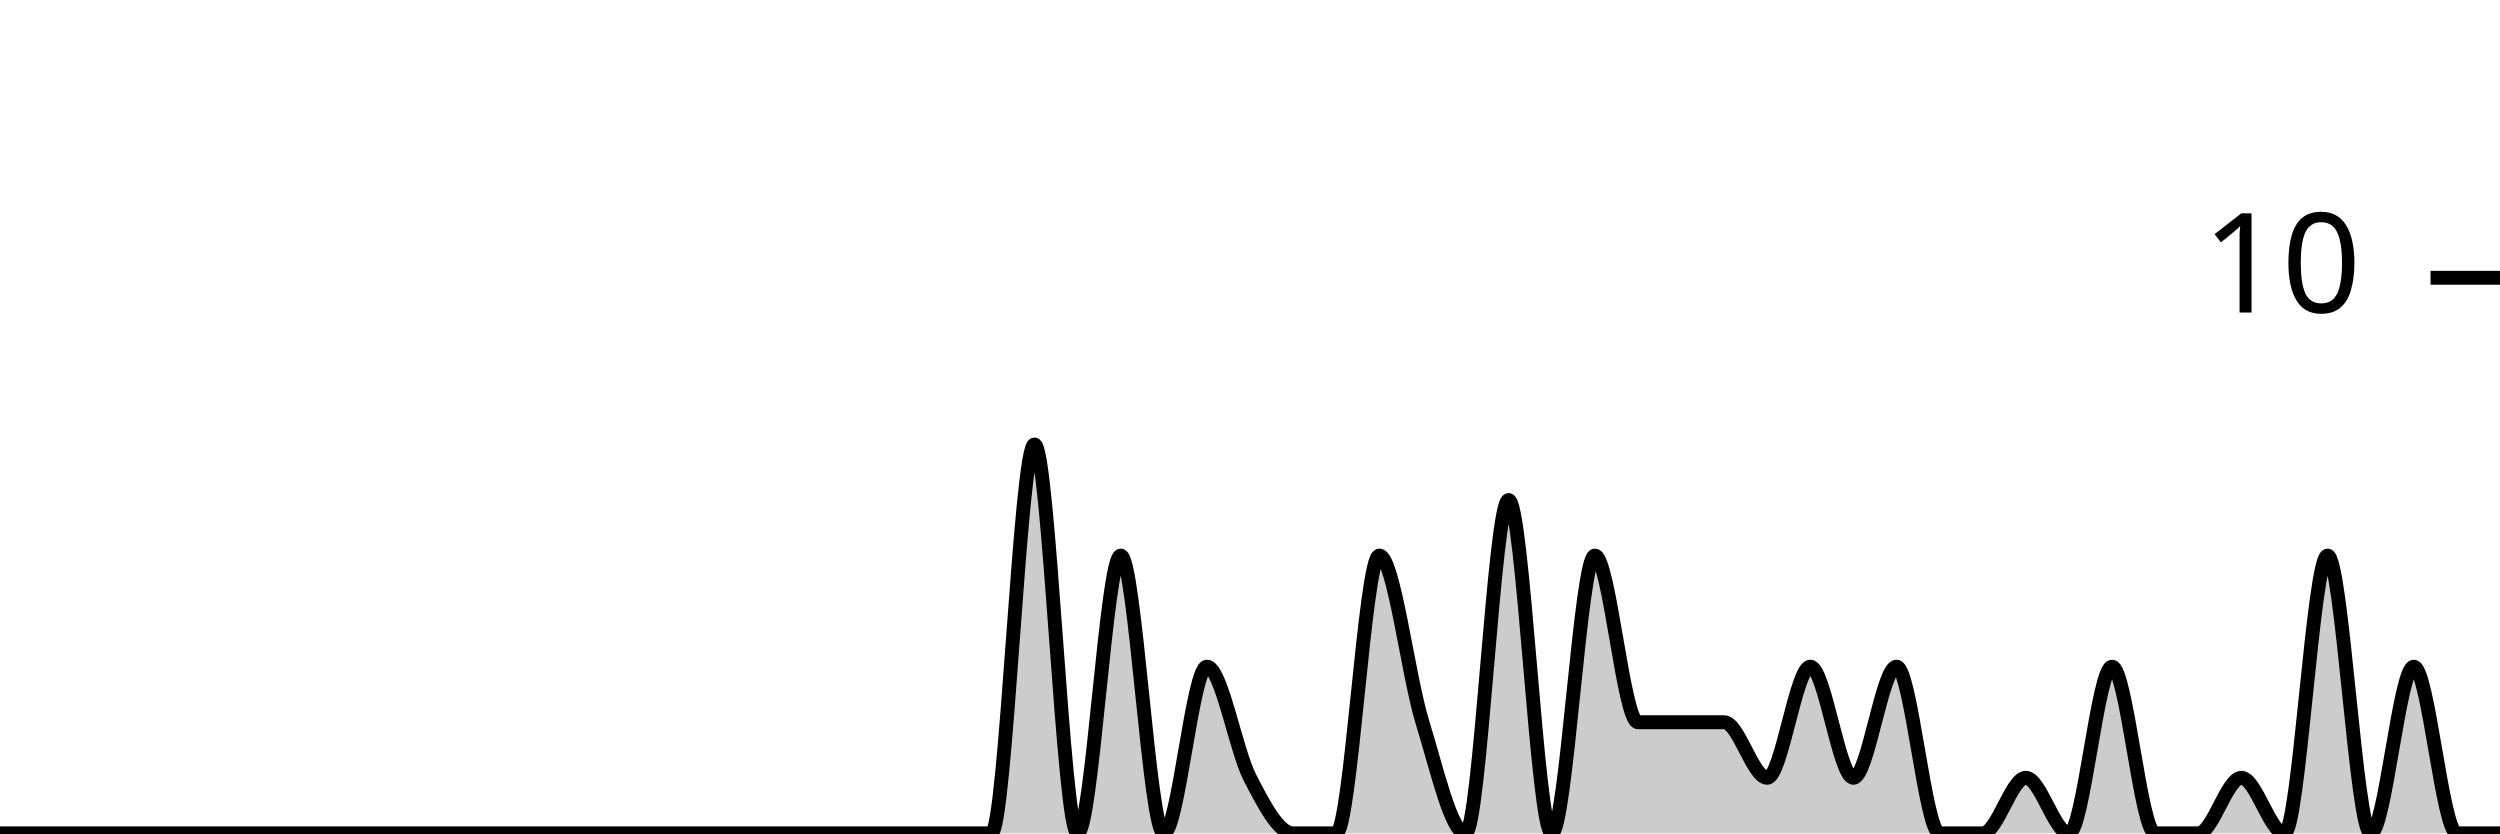
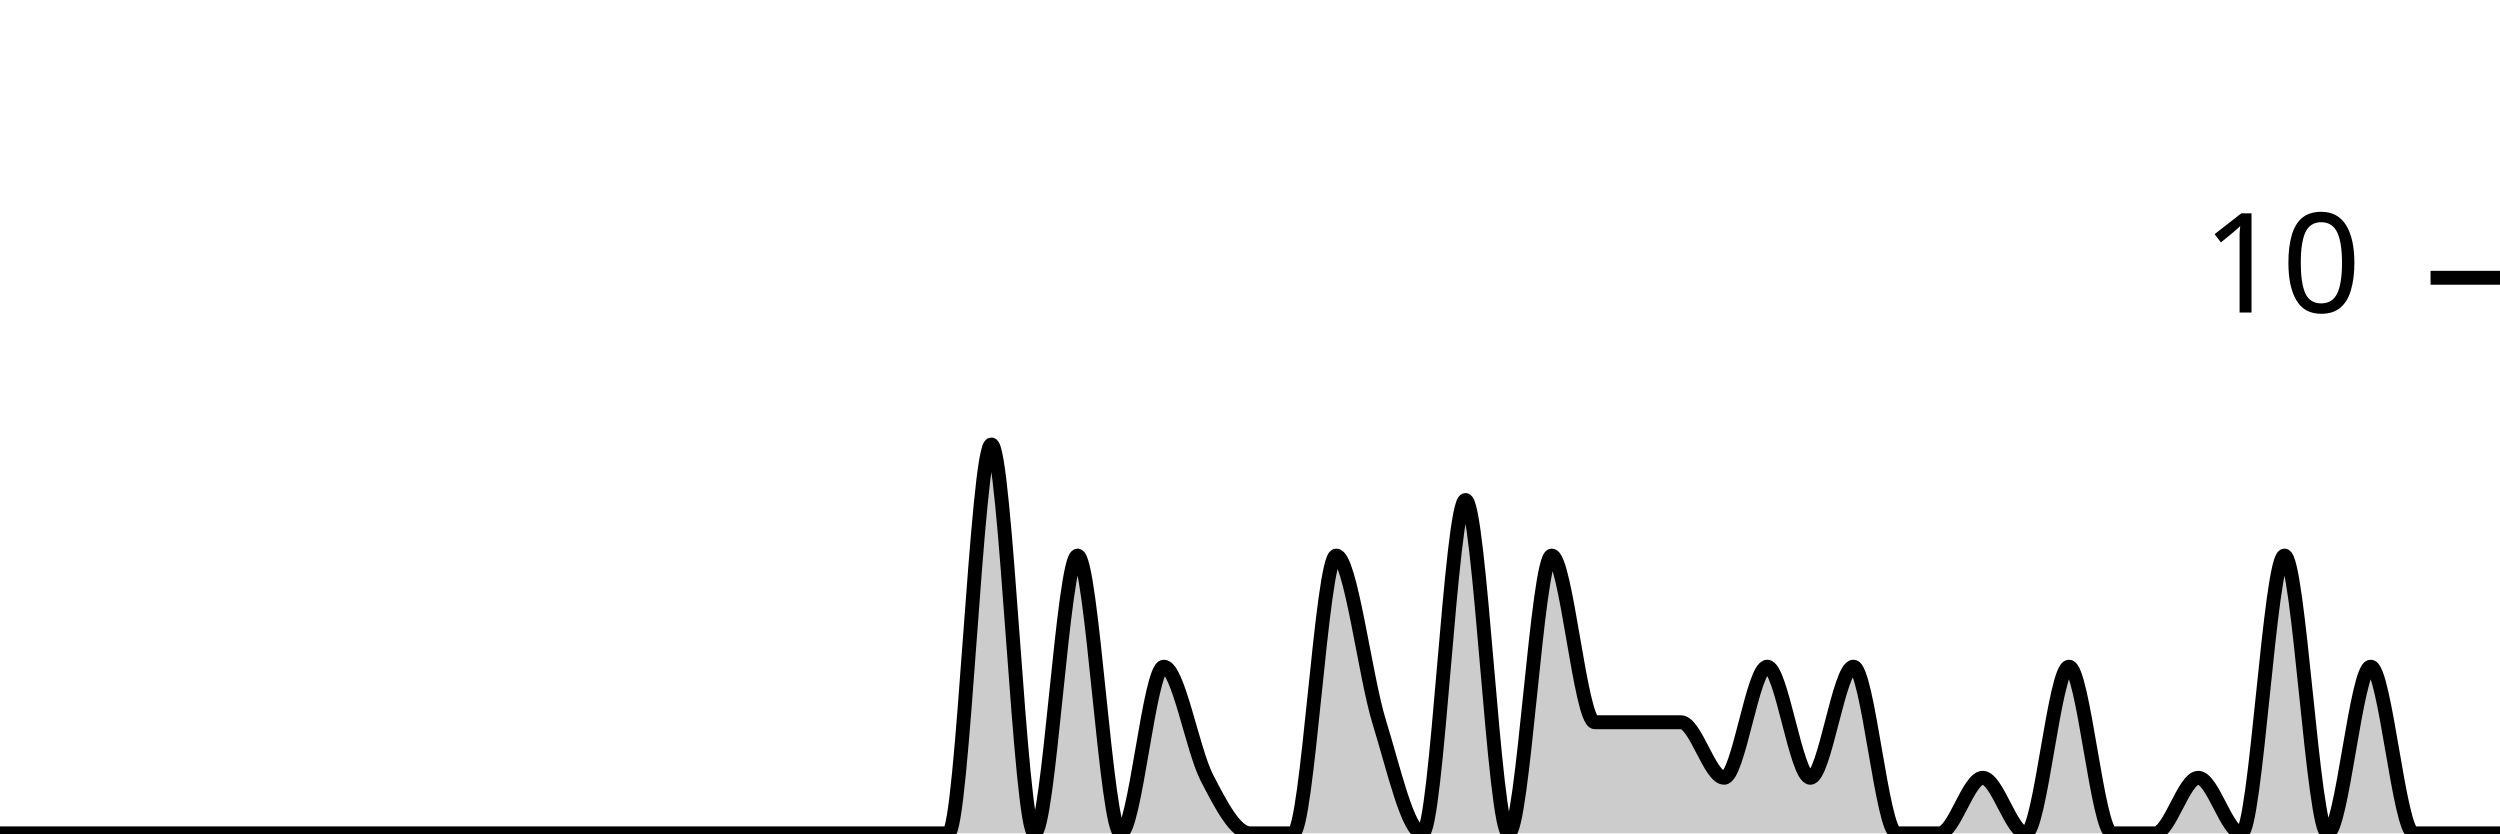
<svg xmlns="http://www.w3.org/2000/svg" viewBox="0 0 180 60">
  <g transform="translate(0,20)">
-     <path class="area" fill="rgba(0, 0, 0, 0.2)" d="M0,40C1.034,40,2.069,40,3.103,40C4.138,40,5.172,40,6.207,40C7.241,40,8.276,40,9.31,40C10.345,40,11.379,40,12.414,40C13.448,40,14.483,40,15.517,40C16.552,40,17.586,40,18.621,40C19.655,40,20.69,40,21.724,40C22.759,40,23.793,40,24.828,40C25.862,40,26.897,40,27.931,40C28.966,40,30,40,31.034,40C32.069,40,33.103,40,34.138,40C35.172,40,36.207,40,37.241,40C38.276,40,39.31,40,40.345,40C41.379,40,42.414,40,43.448,40C44.483,40,45.517,40,46.552,40C47.586,40,48.621,40,49.655,40C50.69,40,51.724,40,52.759,40C53.793,40,54.828,40,55.862,40C56.897,40,57.931,40,58.966,40C60,40,61.034,40,62.069,40C63.103,40,64.138,40,65.172,40C66.207,40,67.241,40,68.276,40C69.31,40,70.345,40,71.379,40C72.414,40,73.448,12,74.483,12C75.517,12,76.552,40,77.586,40C78.621,40,79.655,20,80.69,20C81.724,20,82.759,40,83.793,40C84.828,40,85.862,28,86.897,28C87.931,28,88.966,34,90,36C91.034,38,92.069,40,93.103,40C94.138,40,95.172,40,96.207,40C97.241,40,98.276,20,99.31,20C100.345,20,101.379,28.667,102.414,32C103.448,35.333,104.483,40,105.517,40C106.552,40,107.586,16,108.621,16C109.655,16,110.69,40,111.724,40C112.759,40,113.793,20,114.828,20C115.862,20,116.897,32,117.931,32C118.966,32,120,32,121.034,32C122.069,32,123.103,32,124.138,32C125.172,32,126.207,36,127.241,36C128.276,36,129.31,28,130.345,28C131.379,28,132.414,36,133.448,36C134.483,36,135.517,28,136.552,28C137.586,28,138.621,40,139.655,40C140.69,40,141.724,40,142.759,40C143.793,40,144.828,36,145.862,36C146.897,36,147.931,40,148.966,40C150,40,151.034,28,152.069,28C153.103,28,154.138,40,155.172,40C156.207,40,157.241,40,158.276,40C159.31,40,160.345,36,161.379,36C162.414,36,163.448,40,164.483,40C165.517,40,166.552,20,167.586,20C168.621,20,169.655,40,170.69,40C171.724,40,172.759,28,173.793,28C174.828,28,175.862,40,176.897,40C177.931,40,178.966,40,180,40L180,40C178.966,40,177.931,40,176.897,40C175.862,40,174.828,40,173.793,40C172.759,40,171.724,40,170.69,40C169.655,40,168.621,40,167.586,40C166.552,40,165.517,40,164.483,40C163.448,40,162.414,40,161.379,40C160.345,40,159.31,40,158.276,40C157.241,40,156.207,40,155.172,40C154.138,40,153.103,40,152.069,40C151.034,40,150,40,148.966,40C147.931,40,146.897,40,145.862,40C144.828,40,143.793,40,142.759,40C141.724,40,140.69,40,139.655,40C138.621,40,137.586,40,136.552,40C135.517,40,134.483,40,133.448,40C132.414,40,131.379,40,130.345,40C129.31,40,128.276,40,127.241,40C126.207,40,125.172,40,124.138,40C123.103,40,122.069,40,121.034,40C120,40,118.966,40,117.931,40C116.897,40,115.862,40,114.828,40C113.793,40,112.759,40,111.724,40C110.69,40,109.655,40,108.621,40C107.586,40,106.552,40,105.517,40C104.483,40,103.448,40,102.414,40C101.379,40,100.345,40,99.31,40C98.276,40,97.241,40,96.207,40C95.172,40,94.138,40,93.103,40C92.069,40,91.034,40,90,40C88.966,40,87.931,40,86.897,40C85.862,40,84.828,40,83.793,40C82.759,40,81.724,40,80.69,40C79.655,40,78.621,40,77.586,40C76.552,40,75.517,40,74.483,40C73.448,40,72.414,40,71.379,40C70.345,40,69.31,40,68.276,40C67.241,40,66.207,40,65.172,40C64.138,40,63.103,40,62.069,40C61.034,40,60,40,58.966,40C57.931,40,56.897,40,55.862,40C54.828,40,53.793,40,52.759,40C51.724,40,50.69,40,49.655,40C48.621,40,47.586,40,46.552,40C45.517,40,44.483,40,43.448,40C42.414,40,41.379,40,40.345,40C39.31,40,38.276,40,37.241,40C36.207,40,35.172,40,34.138,40C33.103,40,32.069,40,31.034,40C30,40,28.966,40,27.931,40C26.897,40,25.862,40,24.828,40C23.793,40,22.759,40,21.724,40C20.69,40,19.655,40,18.621,40C17.586,40,16.552,40,15.517,40C14.483,40,13.448,40,12.414,40C11.379,40,10.345,40,9.31,40C8.276,40,7.241,40,6.207,40C5.172,40,4.138,40,3.103,40C2.069,40,1.034,40,0,40Z" />
-     <path class="line" stroke="black" fill="none" d="M0,40C1.034,40,2.069,40,3.103,40C4.138,40,5.172,40,6.207,40C7.241,40,8.276,40,9.31,40C10.345,40,11.379,40,12.414,40C13.448,40,14.483,40,15.517,40C16.552,40,17.586,40,18.621,40C19.655,40,20.69,40,21.724,40C22.759,40,23.793,40,24.828,40C25.862,40,26.897,40,27.931,40C28.966,40,30,40,31.034,40C32.069,40,33.103,40,34.138,40C35.172,40,36.207,40,37.241,40C38.276,40,39.31,40,40.345,40C41.379,40,42.414,40,43.448,40C44.483,40,45.517,40,46.552,40C47.586,40,48.621,40,49.655,40C50.69,40,51.724,40,52.759,40C53.793,40,54.828,40,55.862,40C56.897,40,57.931,40,58.966,40C60,40,61.034,40,62.069,40C63.103,40,64.138,40,65.172,40C66.207,40,67.241,40,68.276,40C69.31,40,70.345,40,71.379,40C72.414,40,73.448,12,74.483,12C75.517,12,76.552,40,77.586,40C78.621,40,79.655,20,80.69,20C81.724,20,82.759,40,83.793,40C84.828,40,85.862,28,86.897,28C87.931,28,88.966,34,90,36C91.034,38,92.069,40,93.103,40C94.138,40,95.172,40,96.207,40C97.241,40,98.276,20,99.31,20C100.345,20,101.379,28.667,102.414,32C103.448,35.333,104.483,40,105.517,40C106.552,40,107.586,16,108.621,16C109.655,16,110.69,40,111.724,40C112.759,40,113.793,20,114.828,20C115.862,20,116.897,32,117.931,32C118.966,32,120,32,121.034,32C122.069,32,123.103,32,124.138,32C125.172,32,126.207,36,127.241,36C128.276,36,129.31,28,130.345,28C131.379,28,132.414,36,133.448,36C134.483,36,135.517,28,136.552,28C137.586,28,138.621,40,139.655,40C140.69,40,141.724,40,142.759,40C143.793,40,144.828,36,145.862,36C146.897,36,147.931,40,148.966,40C150,40,151.034,28,152.069,28C153.103,28,154.138,40,155.172,40C156.207,40,157.241,40,158.276,40C159.31,40,160.345,36,161.379,36C162.414,36,163.448,40,164.483,40C165.517,40,166.552,20,167.586,20C168.621,20,169.655,40,170.69,40C171.724,40,172.759,28,173.793,28C174.828,28,175.862,40,176.897,40C177.931,40,178.966,40,180,40" />
+     <path class="area" fill="rgba(0, 0, 0, 0.2)" d="M0,40C1.034,40,2.069,40,3.103,40C4.138,40,5.172,40,6.207,40C7.241,40,8.276,40,9.31,40C10.345,40,11.379,40,12.414,40C13.448,40,14.483,40,15.517,40C16.552,40,17.586,40,18.621,40C19.655,40,20.69,40,21.724,40C22.759,40,23.793,40,24.828,40C25.862,40,26.897,40,27.931,40C28.966,40,30,40,31.034,40C32.069,40,33.103,40,34.138,40C35.172,40,36.207,40,37.241,40C38.276,40,39.31,40,40.345,40C41.379,40,42.414,40,43.448,40C44.483,40,45.517,40,46.552,40C47.586,40,48.621,40,49.655,40C50.69,40,51.724,40,52.759,40C53.793,40,54.828,40,55.862,40C56.897,40,57.931,40,58.966,40C60,40,61.034,40,62.069,40C63.103,40,64.138,40,65.172,40C66.207,40,67.241,40,68.276,40C69.31,40,70.345,12,71.379,12C72.414,12,73.448,40,74.483,40C75.517,40,76.552,20,77.586,20C78.621,20,79.655,40,80.69,40C81.724,40,82.759,28,83.793,28C84.828,28,85.862,34,86.897,36C87.931,38,88.966,40,90,40C91.034,40,92.069,40,93.103,40C94.138,40,95.172,20,96.207,20C97.241,20,98.276,28.667,99.31,32C100.345,35.333,101.379,40,102.414,40C103.448,40,104.483,16,105.517,16C106.552,16,107.586,40,108.621,40C109.655,40,110.69,20,111.724,20C112.759,20,113.793,32,114.828,32C115.862,32,116.897,32,117.931,32C118.966,32,120,32,121.034,32C122.069,32,123.103,36,124.138,36C125.172,36,126.207,28,127.241,28C128.276,28,129.31,36,130.345,36C131.379,36,132.414,28,133.448,28C134.483,28,135.517,40,136.552,40C137.586,40,138.621,40,139.655,40C140.69,40,141.724,36,142.759,36C143.793,36,144.828,40,145.862,40C146.897,40,147.931,28,148.966,28C150,28,151.034,40,152.069,40C153.103,40,154.138,40,155.172,40C156.207,40,157.241,36,158.276,36C159.31,36,160.345,40,161.379,40C162.414,40,163.448,20,164.483,20C165.517,20,166.552,40,167.586,40C168.621,40,169.655,28,170.69,28C171.724,28,172.759,40,173.793,40C174.828,40,175.862,40,176.897,40C177.931,40,178.966,40,180,40L180,40C178.966,40,177.931,40,176.897,40C175.862,40,174.828,40,173.793,40C172.759,40,171.724,40,170.69,40C169.655,40,168.621,40,167.586,40C166.552,40,165.517,40,164.483,40C163.448,40,162.414,40,161.379,40C160.345,40,159.31,40,158.276,40C157.241,40,156.207,40,155.172,40C154.138,40,153.103,40,152.069,40C151.034,40,150,40,148.966,40C147.931,40,146.897,40,145.862,40C144.828,40,143.793,40,142.759,40C141.724,40,140.69,40,139.655,40C138.621,40,137.586,40,136.552,40C135.517,40,134.483,40,133.448,40C132.414,40,131.379,40,130.345,40C129.31,40,128.276,40,127.241,40C126.207,40,125.172,40,124.138,40C123.103,40,122.069,40,121.034,40C120,40,118.966,40,117.931,40C116.897,40,115.862,40,114.828,40C113.793,40,112.759,40,111.724,40C110.69,40,109.655,40,108.621,40C107.586,40,106.552,40,105.517,40C104.483,40,103.448,40,102.414,40C101.379,40,100.345,40,99.31,40C98.276,40,97.241,40,96.207,40C95.172,40,94.138,40,93.103,40C92.069,40,91.034,40,90,40C88.966,40,87.931,40,86.897,40C85.862,40,84.828,40,83.793,40C82.759,40,81.724,40,80.69,40C79.655,40,78.621,40,77.586,40C76.552,40,75.517,40,74.483,40C73.448,40,72.414,40,71.379,40C70.345,40,69.31,40,68.276,40C67.241,40,66.207,40,65.172,40C64.138,40,63.103,40,62.069,40C61.034,40,60,40,58.966,40C57.931,40,56.897,40,55.862,40C54.828,40,53.793,40,52.759,40C51.724,40,50.69,40,49.655,40C48.621,40,47.586,40,46.552,40C45.517,40,44.483,40,43.448,40C42.414,40,41.379,40,40.345,40C39.31,40,38.276,40,37.241,40C36.207,40,35.172,40,34.138,40C33.103,40,32.069,40,31.034,40C30,40,28.966,40,27.931,40C26.897,40,25.862,40,24.828,40C23.793,40,22.759,40,21.724,40C20.69,40,19.655,40,18.621,40C17.586,40,16.552,40,15.517,40C14.483,40,13.448,40,12.414,40C11.379,40,10.345,40,9.31,40C8.276,40,7.241,40,6.207,40C5.172,40,4.138,40,3.103,40C2.069,40,1.034,40,0,40Z" />
+     <path class="line" stroke="black" fill="none" d="M0,40C1.034,40,2.069,40,3.103,40C4.138,40,5.172,40,6.207,40C7.241,40,8.276,40,9.31,40C10.345,40,11.379,40,12.414,40C13.448,40,14.483,40,15.517,40C16.552,40,17.586,40,18.621,40C19.655,40,20.69,40,21.724,40C22.759,40,23.793,40,24.828,40C25.862,40,26.897,40,27.931,40C28.966,40,30,40,31.034,40C32.069,40,33.103,40,34.138,40C35.172,40,36.207,40,37.241,40C38.276,40,39.31,40,40.345,40C41.379,40,42.414,40,43.448,40C44.483,40,45.517,40,46.552,40C47.586,40,48.621,40,49.655,40C50.69,40,51.724,40,52.759,40C53.793,40,54.828,40,55.862,40C56.897,40,57.931,40,58.966,40C60,40,61.034,40,62.069,40C63.103,40,64.138,40,65.172,40C66.207,40,67.241,40,68.276,40C69.31,40,70.345,12,71.379,12C72.414,12,73.448,40,74.483,40C75.517,40,76.552,20,77.586,20C78.621,20,79.655,40,80.69,40C81.724,40,82.759,28,83.793,28C84.828,28,85.862,34,86.897,36C87.931,38,88.966,40,90,40C91.034,40,92.069,40,93.103,40C94.138,40,95.172,20,96.207,20C97.241,20,98.276,28.667,99.31,32C100.345,35.333,101.379,40,102.414,40C103.448,40,104.483,16,105.517,16C106.552,16,107.586,40,108.621,40C109.655,40,110.69,20,111.724,20C112.759,20,113.793,32,114.828,32C115.862,32,116.897,32,117.931,32C118.966,32,120,32,121.034,32C122.069,32,123.103,36,124.138,36C125.172,36,126.207,28,127.241,28C128.276,28,129.31,36,130.345,36C131.379,36,132.414,28,133.448,28C134.483,28,135.517,40,136.552,40C137.586,40,138.621,40,139.655,40C140.69,40,141.724,36,142.759,36C143.793,36,144.828,40,145.862,40C146.897,40,147.931,28,148.966,28C150,28,151.034,40,152.069,40C153.103,40,154.138,40,155.172,40C156.207,40,157.241,36,158.276,36C159.31,36,160.345,40,161.379,40C162.414,40,163.448,20,164.483,20C165.517,20,166.552,40,167.586,40C168.621,40,169.655,28,170.69,28C171.724,28,172.759,40,173.793,40C174.828,40,175.862,40,176.897,40C177.931,40,178.966,40,180,40" />
    <path class="axis-ceiling" stroke-width="1" stroke="black" fill="none" d="M175,0L180,0" />
    <text class="axis-ceiling-label" font-family="sans-serif" text-anchor="end" font-size="10px" x="170" y="2.5">10</text>
  </g>
</svg>
